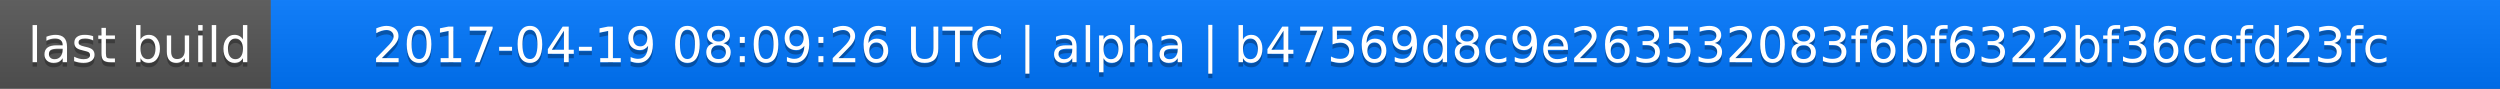
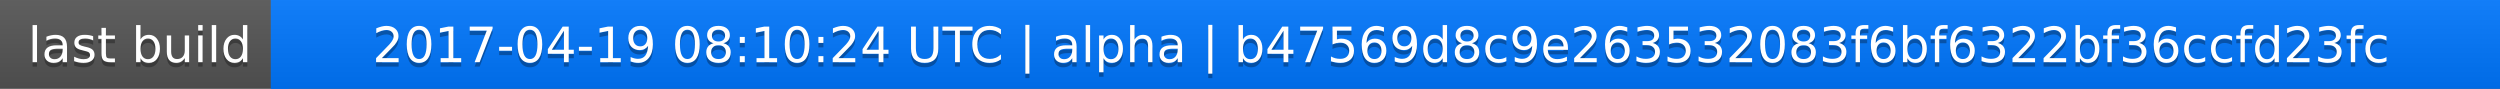
<svg xmlns="http://www.w3.org/2000/svg" width="563" height="20">
  <linearGradient id="a" x2="0" y2="100%">
    <stop offset="0" stop-color="#bbb" stop-opacity=".1" />
    <stop offset="1" stop-opacity=".1" />
  </linearGradient>
  <rect rx="0" width="563" height="20" fill="#555" />
  <rect rx="0" x="61" width="502" height="20" fill="#07f" />
  <path fill="#07f" d="M61 0h4v20h-4z" />
  <rect rx="0" width="563" height="20" fill="url(#a)" />
  <g fill="#fff" text-anchor="middle" font-family="DejaVu Sans,Verdana,Geneva,sans-serif" font-size="11">
    <text x="31.5" y="15" fill="#010101" fill-opacity=".3">last build</text>
    <text x="31.5" y="14">last build</text>
-     <text x="311" y="15" fill="#010101" fill-opacity=".3">2017-04-19 08:09:26 UTC | alpha | b47569d8c9e263532083f6bf6322bf36ccfd23fc</text>
-     <text x="311" y="14">2017-04-19 08:09:26 UTC | alpha | b47569d8c9e263532083f6bf6322bf36ccfd23fc</text>
+     <text x="311" y="15" fill="#010101" fill-opacity=".3">2017-04-19 08:10:24 UTC | alpha | b47569d8c9e263532083f6bf6322bf36ccfd23fc</text>
+     <text x="311" y="14">2017-04-19 08:10:24 UTC | alpha | b47569d8c9e263532083f6bf6322bf36ccfd23fc</text>
  </g>
</svg>
